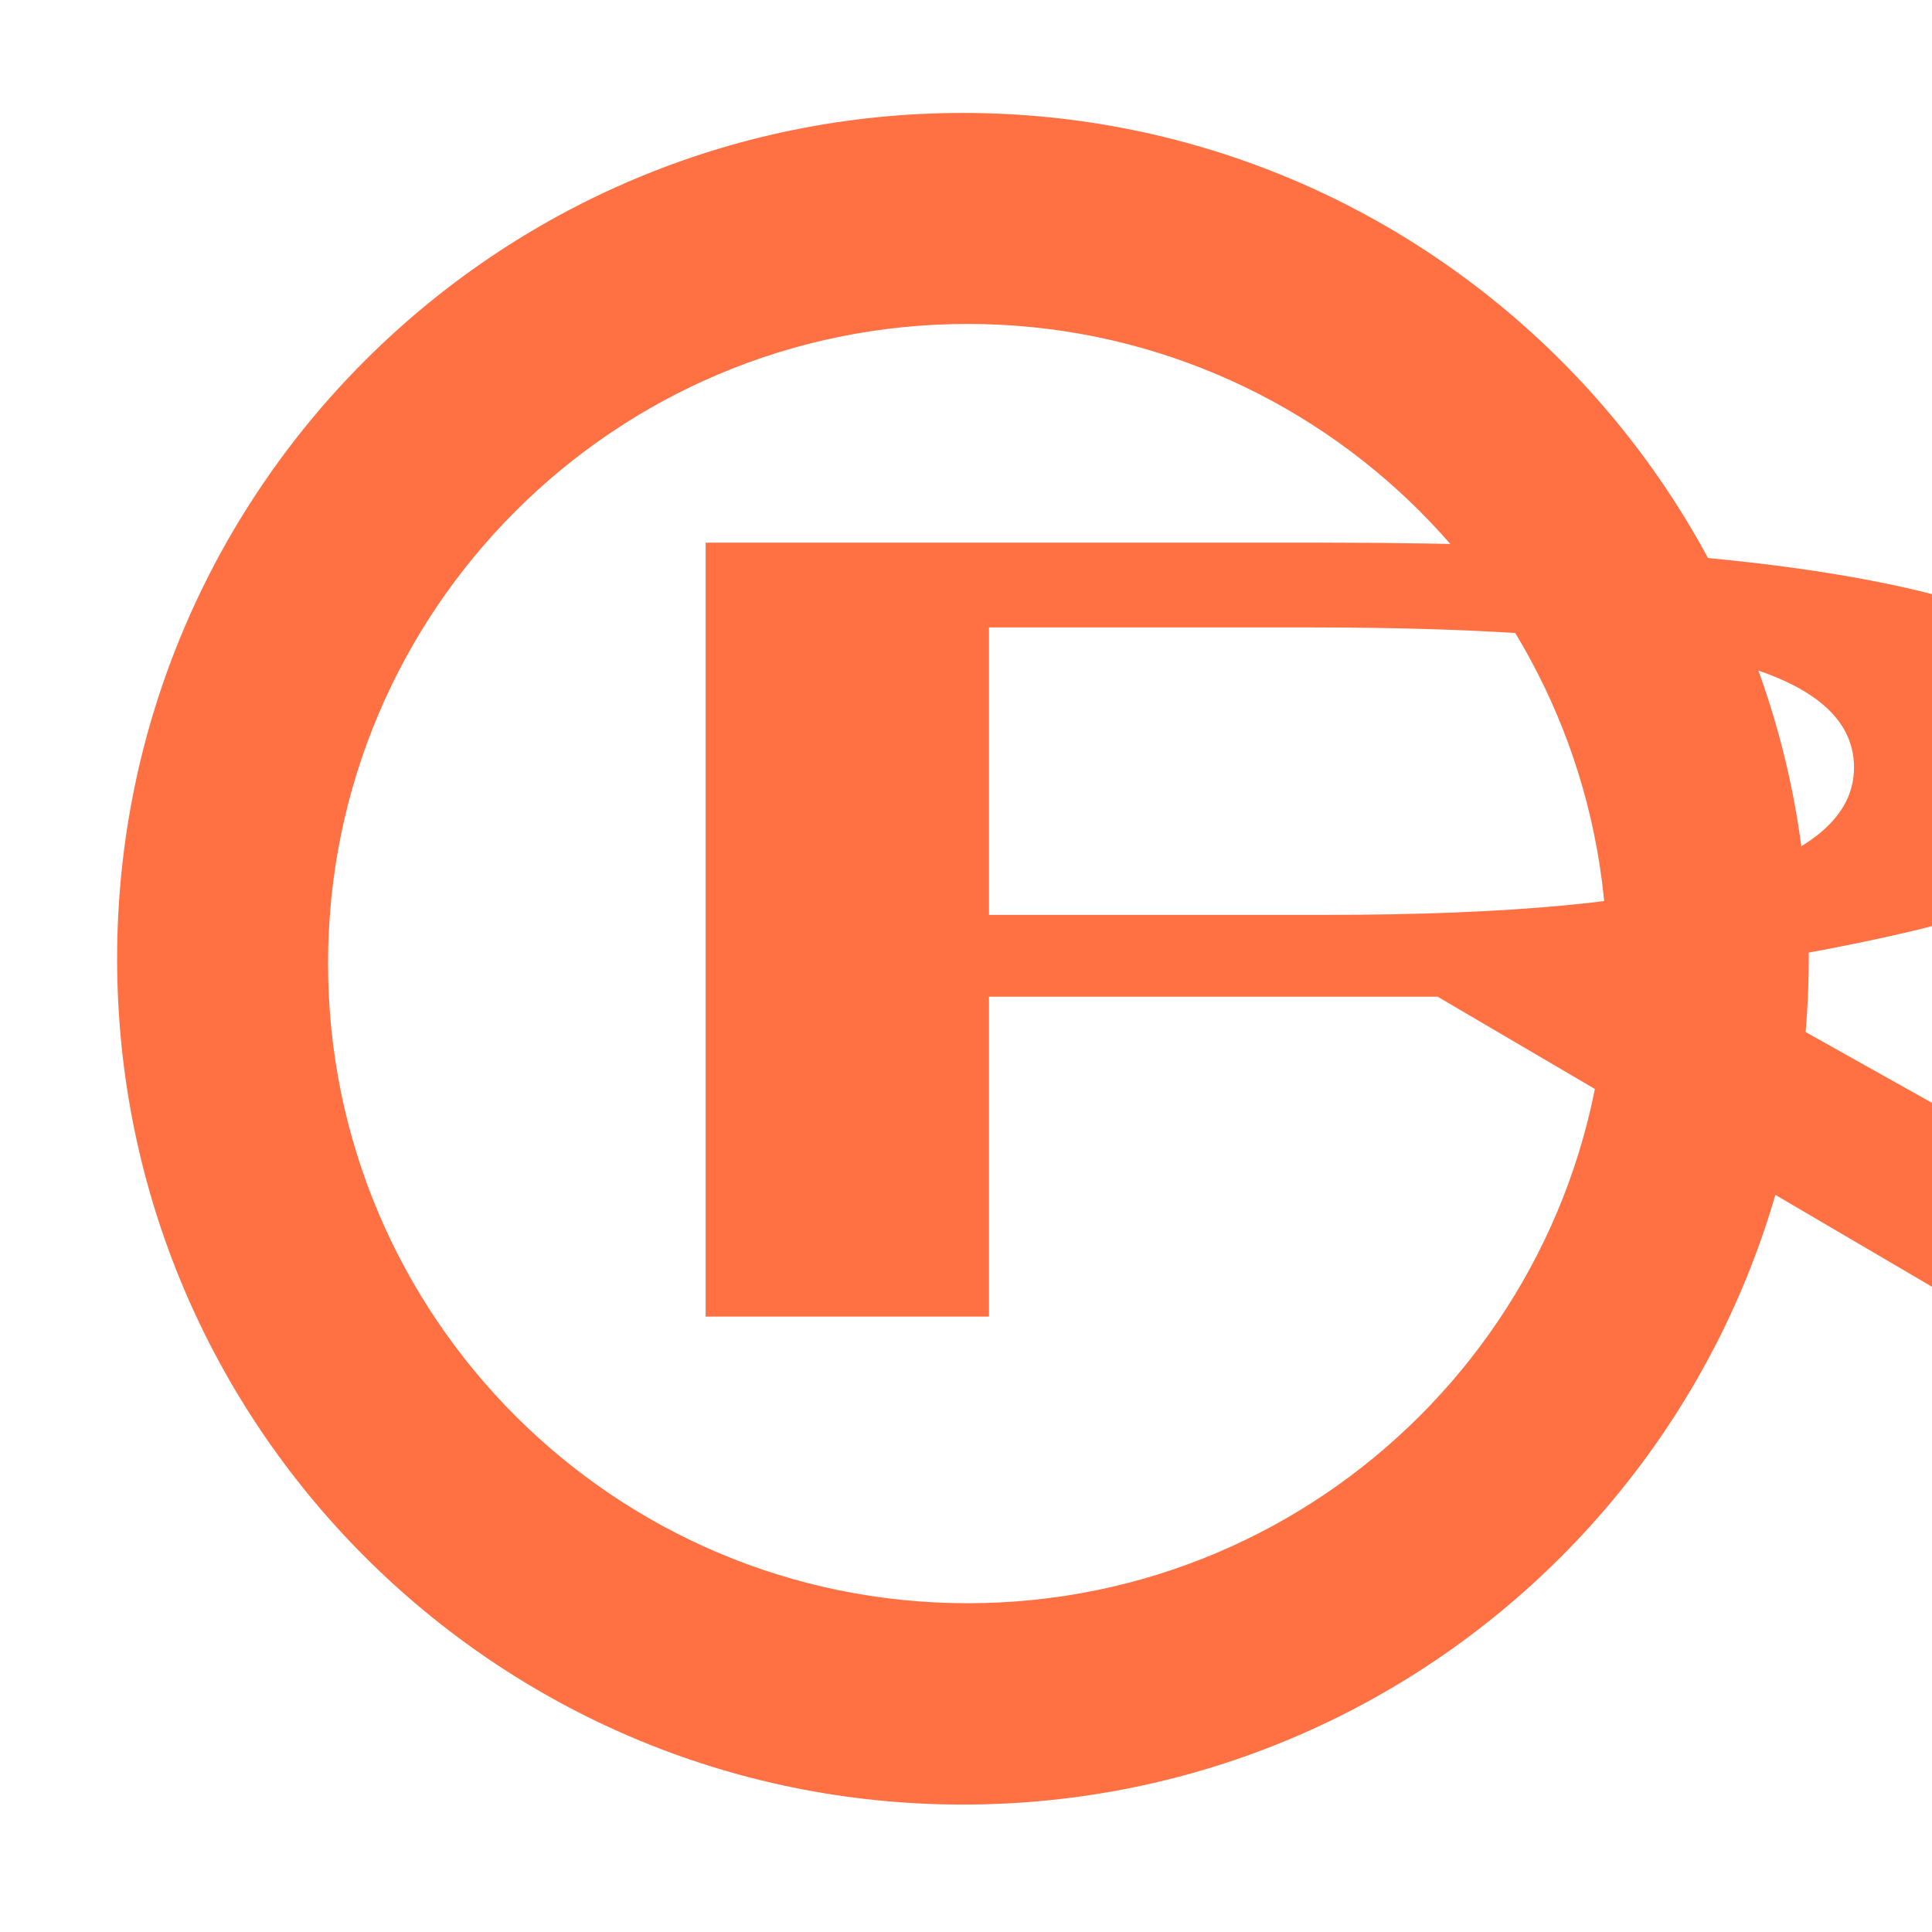
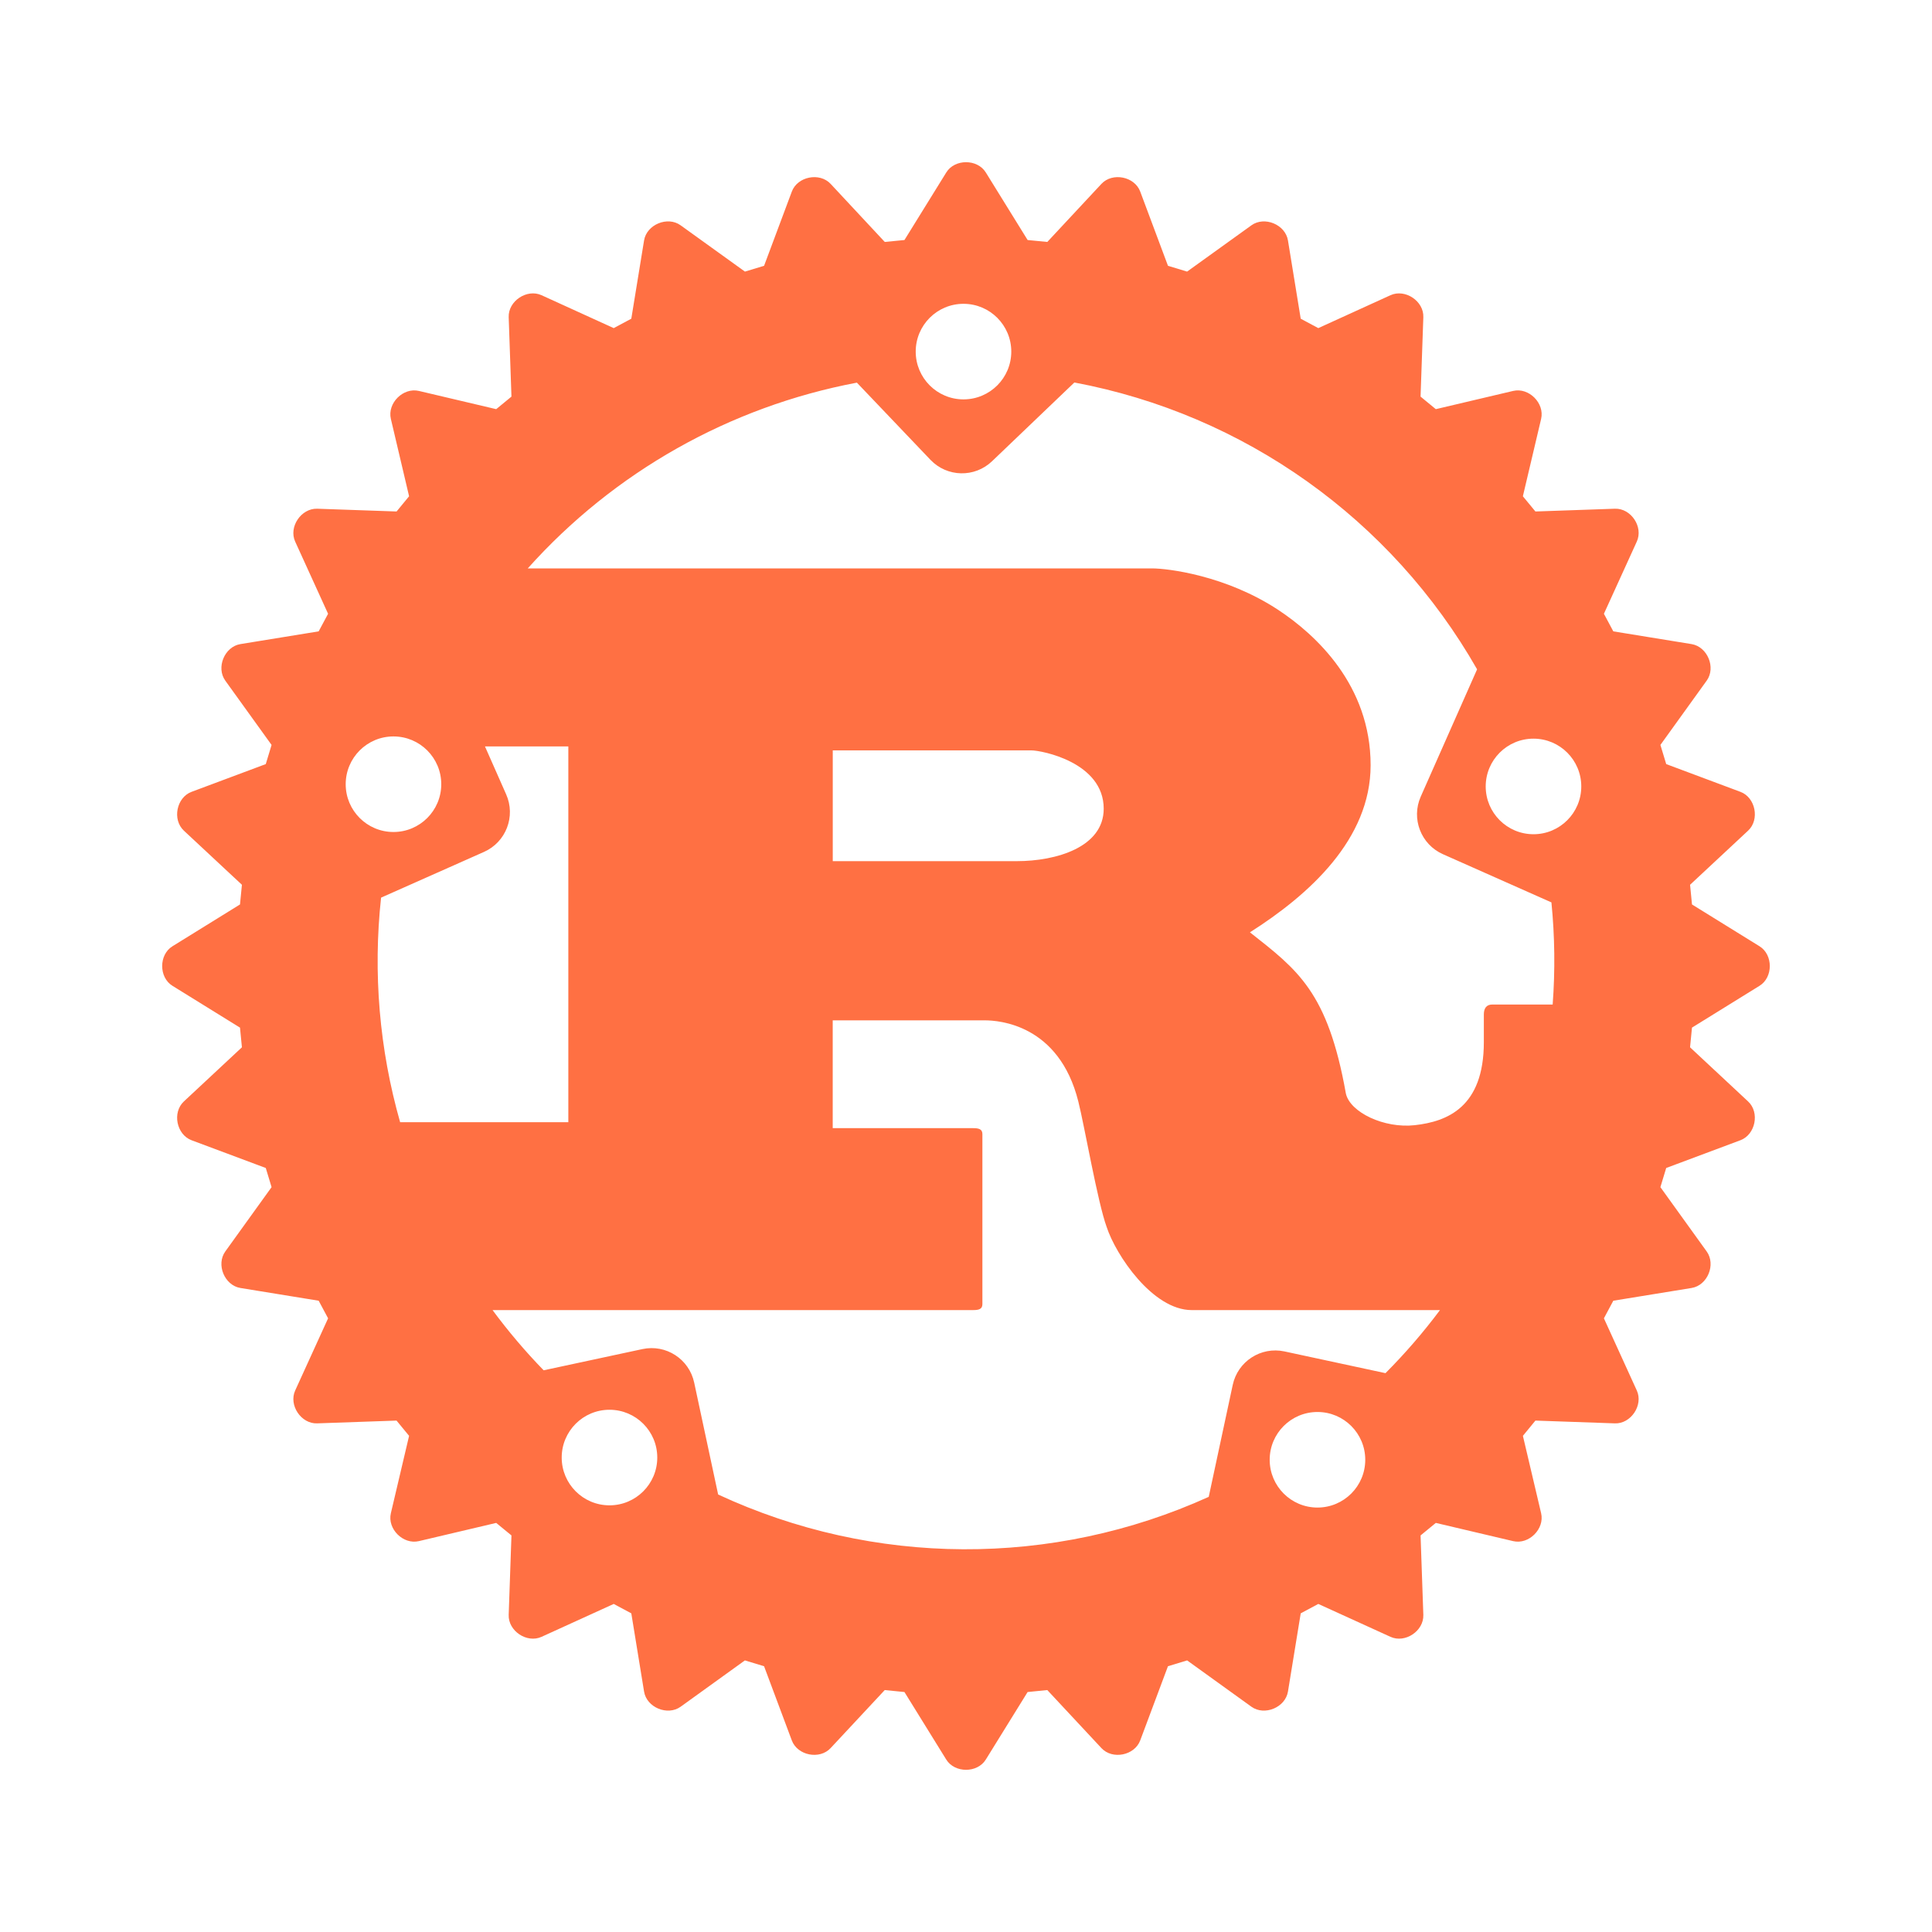
- <svg xmlns="http://www.w3.org/2000/svg" version="1.1" width="24" height="24" viewBox="0 0 24 24" id="svg2">
-   <defs id="defs8" />
-   <g id="layer2" style="display:inline">
-     <path style="fill:#ff7043;fill-opacity:1;fill-rule:nonzero;stroke:none;stroke-width:9.6;stroke-miterlimit:1.414;stroke-dasharray:none;stroke-opacity:1" d="M 11.963,1.403 A 10.507,10.507 0 0 0 1.455,11.911 10.507,10.507 0 0 0 11.963,22.417 10.507,10.507 0 0 0 22.469,11.911 10.507,10.507 0 0 0 11.963,1.403 Z m 0.057,2.621 a 7.946,7.946 0 0 1 7.945,7.945 7.946,7.946 0 0 1 -7.945,7.947 7.946,7.946 0 0 1 -7.945,-7.947 7.946,7.946 0 0 1 7.945,-7.945 z" id="path4139" />
-     <text xml:space="preserve" style="font-style:normal;font-weight:normal;font-size:91.879px;line-height:125%;font-family:sans-serif;letter-spacing:0px;word-spacing:0px;fill:#ff7043;fill-opacity:1;stroke:none;stroke-width:1px;stroke-linecap:butt;stroke-linejoin:miter;stroke-opacity:1;" x="2.902" y="27.909" id="text4143" transform="scale(1.706515,0.5859895)">
-       <tspan id="tspan4145" x="2.902" y="27.909" style="font-style:normal;font-variant:normal;font-weight:normal;font-stretch:ultra-condensed;font-size:22.97px;font-family:Playbill;-inkscape-font-specification:'Playbill Ultra-Condensed';fill:#ff7043;fill-opacity:1;">R</tspan>
-     </text>
-   </g>
-   <g id="layer1" style="display:inline" />
+ <svg xmlns="http://www.w3.org/2000/svg" width="144px" height="144px" version="1.1" viewbox="0 0 144 144">
+   <path d="m68.252 26.206a3.561 3.561 0 0 1 7.123 0 3.561 3.561 0 0 1 -7.123 0m-42.486 32.245a3.561 3.561 0 0 1 7.123 0 3.561 3.561 0 0 1 -7.123 0m84.97 0.166a3.561 3.561 0 0 1 7.123 0 3.561 3.561 0 0 1 -7.123 0m-74.661 4.879c1.639-0.728 2.379-2.648 1.651-4.29l-1.58-3.573h6.214v28.01h-12.537a43.847 43.847 0 0 1 -1.42 -16.738zm25.994 0.689v-8.256h14.798c0.764 0 5.397 0.883 5.397 4.348 0 2.876-3.553 3.908-6.475 3.908zm-20.203 44.452a3.561 3.561 0 0 1 7.123 0 3.561 3.561 0 0 1 -7.123 0m52.769 0.166a3.561 3.561 0 0 1 7.123 0 3.561 3.561 0 0 1 -7.123 0m1.101-8.076c-1.754-0.376-3.48 0.74-3.856 2.498l-1.788 8.342a43.847 43.847 0 0 1 -36.566 -0.175l-1.786-8.342c-0.376-1.756-2.102-2.874-3.855-2.497l-7.365 1.581a43.847 43.847 0 0 1 -3.808 -4.488h35.834c0.406 0 0.676-0.073 0.676-0.442v-12.676c0-0.369-0.27-0.442-0.676-0.442h-10.48v-8.035h11.335c1.035 0 5.532 0.296 6.97 6.045 0.45 1.768 1.439 7.519 2.115 9.361 0.674 2.065 3.417 6.19 6.34 6.19h18.501a43.847 43.847 0 0 1 -4.061 4.7zm19.898-33.468a43.847 43.847 0 0 1 0.093 7.612h-4.499c-0.45 0-0.631 0.296-0.631 0.737v2.066c0 4.863-2.742 5.921-5.145 6.19-2.288 0.258-4.825-0.958-5.138-2.358-1.35-7.593-3.599-9.214-7.151-12.016 4.408-2.799 8.995-6.929 8.995-12.457 0-5.969-4.092-9.729-6.881-11.572-3.913-2.579-8.246-3.096-9.415-3.096h-46.526a43.847 43.847 0 0 1 24.531 -13.845l5.484 5.753c1.24 1.298 3.293 1.346 4.59 0.105l6.136-5.869a43.847 43.847 0 0 1 30.017 21.379l-4.201 9.488c-0.725 1.642 0.015 3.562 1.652 4.29zm10.477 0.154-0.143-1.467 4.327-4.036c0.88-0.82 0.551-2.472-0.574-2.891l-5.531-2.068-0.433-1.428 3.45-4.792c0.704-0.974 0.057-2.529-1.128-2.724l-5.832-0.949-0.701-1.31 2.451-5.38c0.502-1.095-0.431-2.497-1.636-2.451l-5.92 0.206-0.935-1.134 1.36-5.766c0.275-1.171-0.913-2.361-2.084-2.086l-5.765 1.359-1.137-0.935 0.207-5.92c0.046-1.199-1.357-2.135-2.45-1.637l-5.379 2.452-1.31-0.702-0.951-5.834c-0.193-1.183-1.749-1.829-2.723-1.127l-4.795 3.45-1.425-0.432-2.068-5.532c-0.419-1.127-2.072-1.452-2.89-0.576l-4.036 4.33-1.467-0.143-3.117-5.036c-0.63-1.02-2.318-1.02-2.946 0l-3.117 5.036-1.468 0.143-4.037-4.33c-0.818-0.875-2.47-0.551-2.89 0.576l-2.068 5.532-1.427 0.432-4.794-3.45c-0.974-0.704-2.531-0.055-2.724 1.127l-0.951 5.834-1.31 0.702-5.379-2.452c-1.093-0.5-2.496 0.439-2.45 1.637l0.206 5.92-1.137 0.935-5.765-1.359c-1.171-0.273-2.361 0.914-2.086 2.086l1.358 5.766-0.933 1.134-5.92-0.206c-1.194-0.034-2.135 1.356-1.637 2.451l2.452 5.38-0.702 1.31-5.832 0.949c-1.185 0.193-1.827 1.75-1.127 2.724l3.45 4.792-0.433 1.428-5.532 2.068c-1.123 0.419-1.452 2.071-0.574 2.891l4.328 4.036-0.143 1.467-5.035 3.117c-1.02 0.63-1.02 2.318 0 2.946l5.035 3.117 0.143 1.467-4.328 4.037c-0.878 0.818-0.549 2.468 0.574 2.89l5.532 2.068 0.433 1.428-3.45 4.793c-0.701 0.976-0.056 2.532 1.129 2.723l5.831 0.949 0.702 1.312-2.452 5.378c-0.5 1.093 0.443 2.499 1.637 2.451l5.917-0.207 0.935 1.137-1.358 5.767c-0.275 1.169 0.914 2.356 2.086 2.081l5.765-1.358 1.137 0.933-0.206 5.921c-0.046 1.199 1.357 2.136 2.45 1.636l5.379-2.451 1.31 0.702 0.951 5.83c0.193 1.187 1.75 1.829 2.724 1.13l4.792-3.453 1.428 0.434 2.068 5.53c0.419 1.123 2.072 1.454 2.89 0.574l4.037-4.328 1.468 0.147 3.117 5.035c0.628 1.015 2.316 1.018 2.946 0l3.117-5.035 1.467-0.147 4.036 4.328c0.818 0.88 2.47 0.549 2.89-0.574l2.068-5.53 1.428-0.434 4.793 3.453c0.974 0.699 2.53 0.055 2.723-1.13l0.951-5.83 1.31-0.702 5.379 2.451c1.093 0.5 2.493-0.435 2.45-1.636l-0.206-5.921 1.136-0.933 5.765 1.358c1.171 0.275 2.359-0.912 2.084-2.081l-1.358-5.767 0.933-1.137 5.92 0.207c1.194 0.048 2.138-1.358 1.636-2.451l-2.451-5.378 0.701-1.312 5.832-0.949c1.187-0.19 1.831-1.746 1.127-2.723l-3.45-4.793 0.433-1.428 5.531-2.068c1.125-0.422 1.454-2.072 0.574-2.89l-4.327-4.037 0.143-1.467 5.035-3.117c1.02-0.628 1.021-2.316 9.2e-4 -2.946z" fill="#ff7043" stroke-width="1.146" />
</svg>
